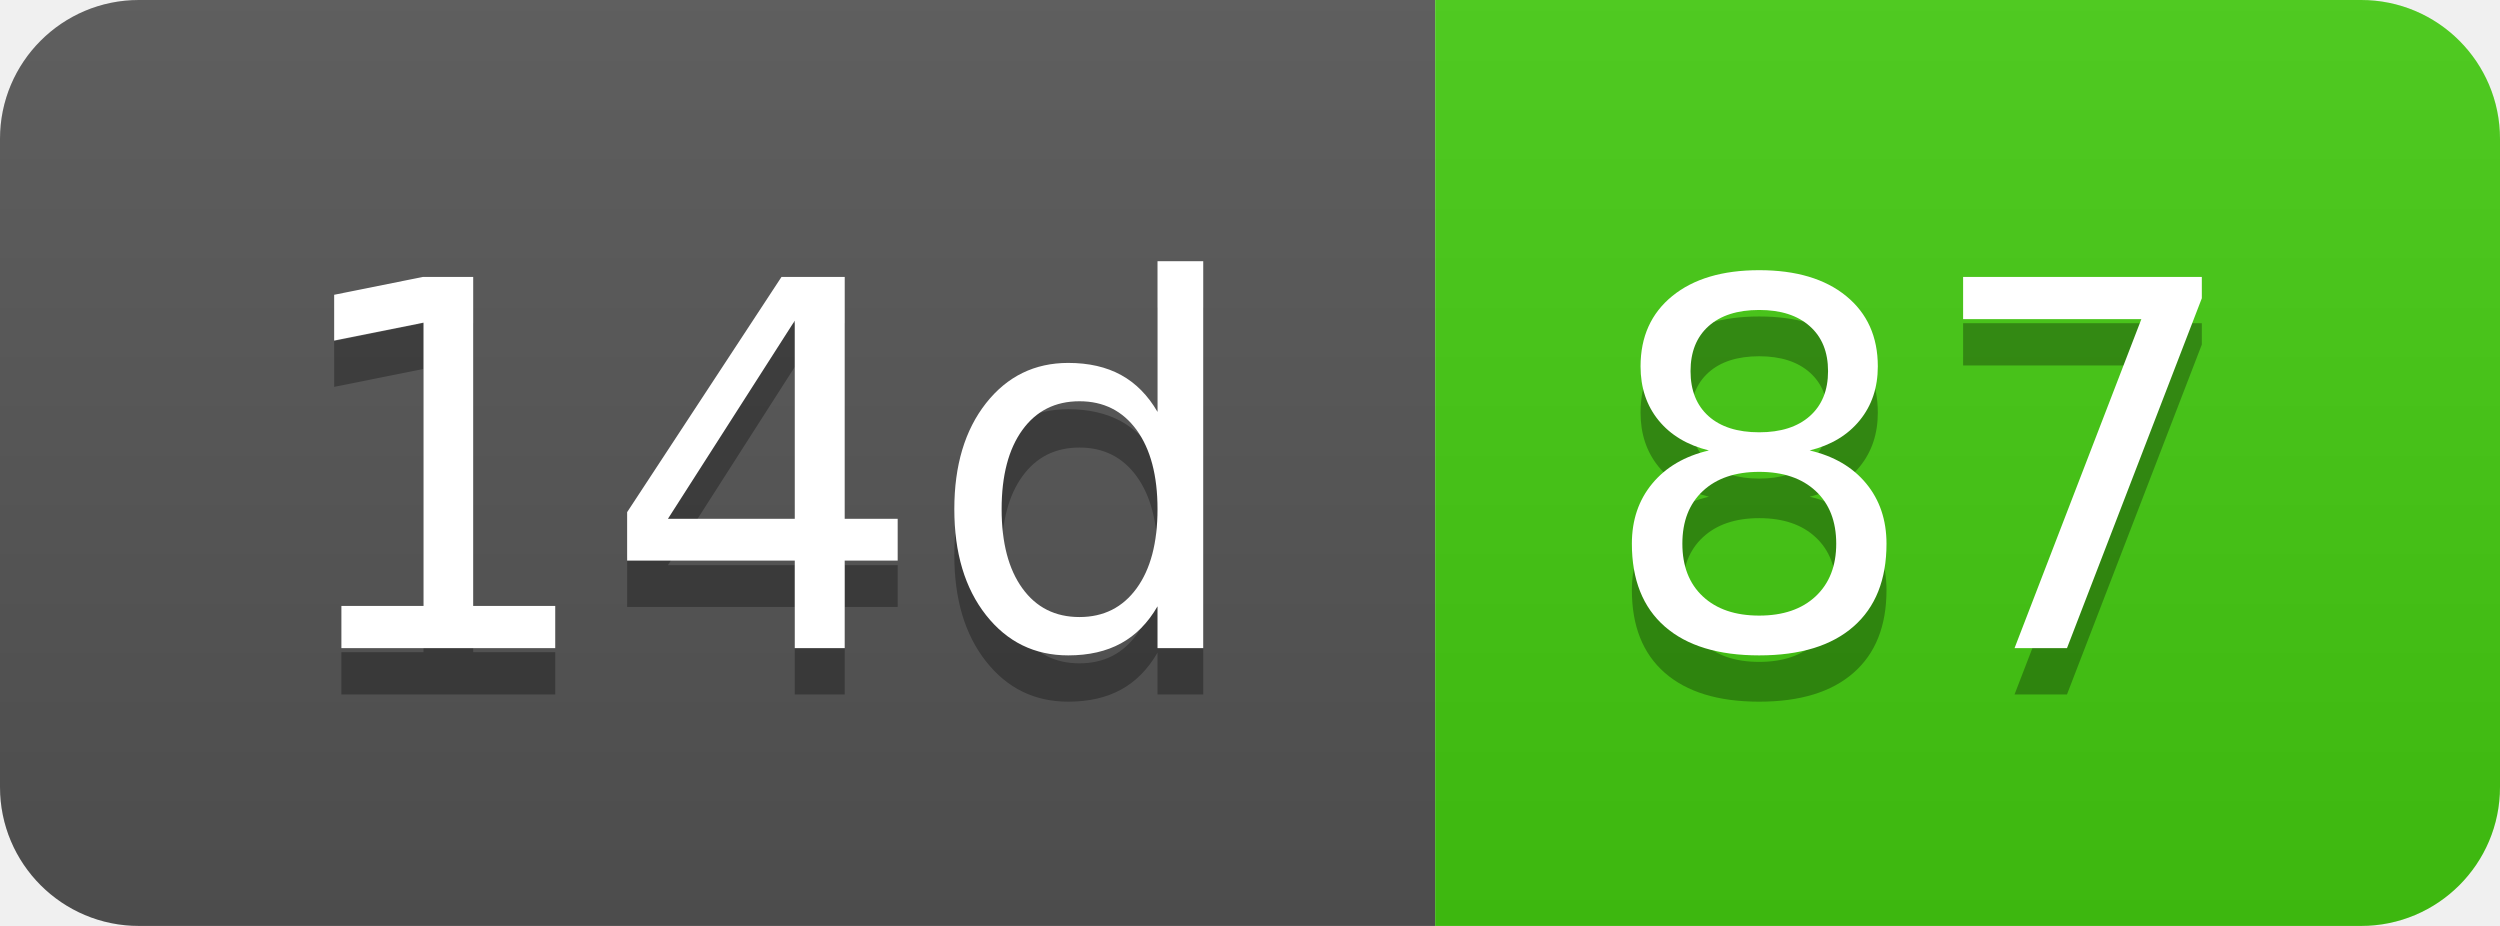
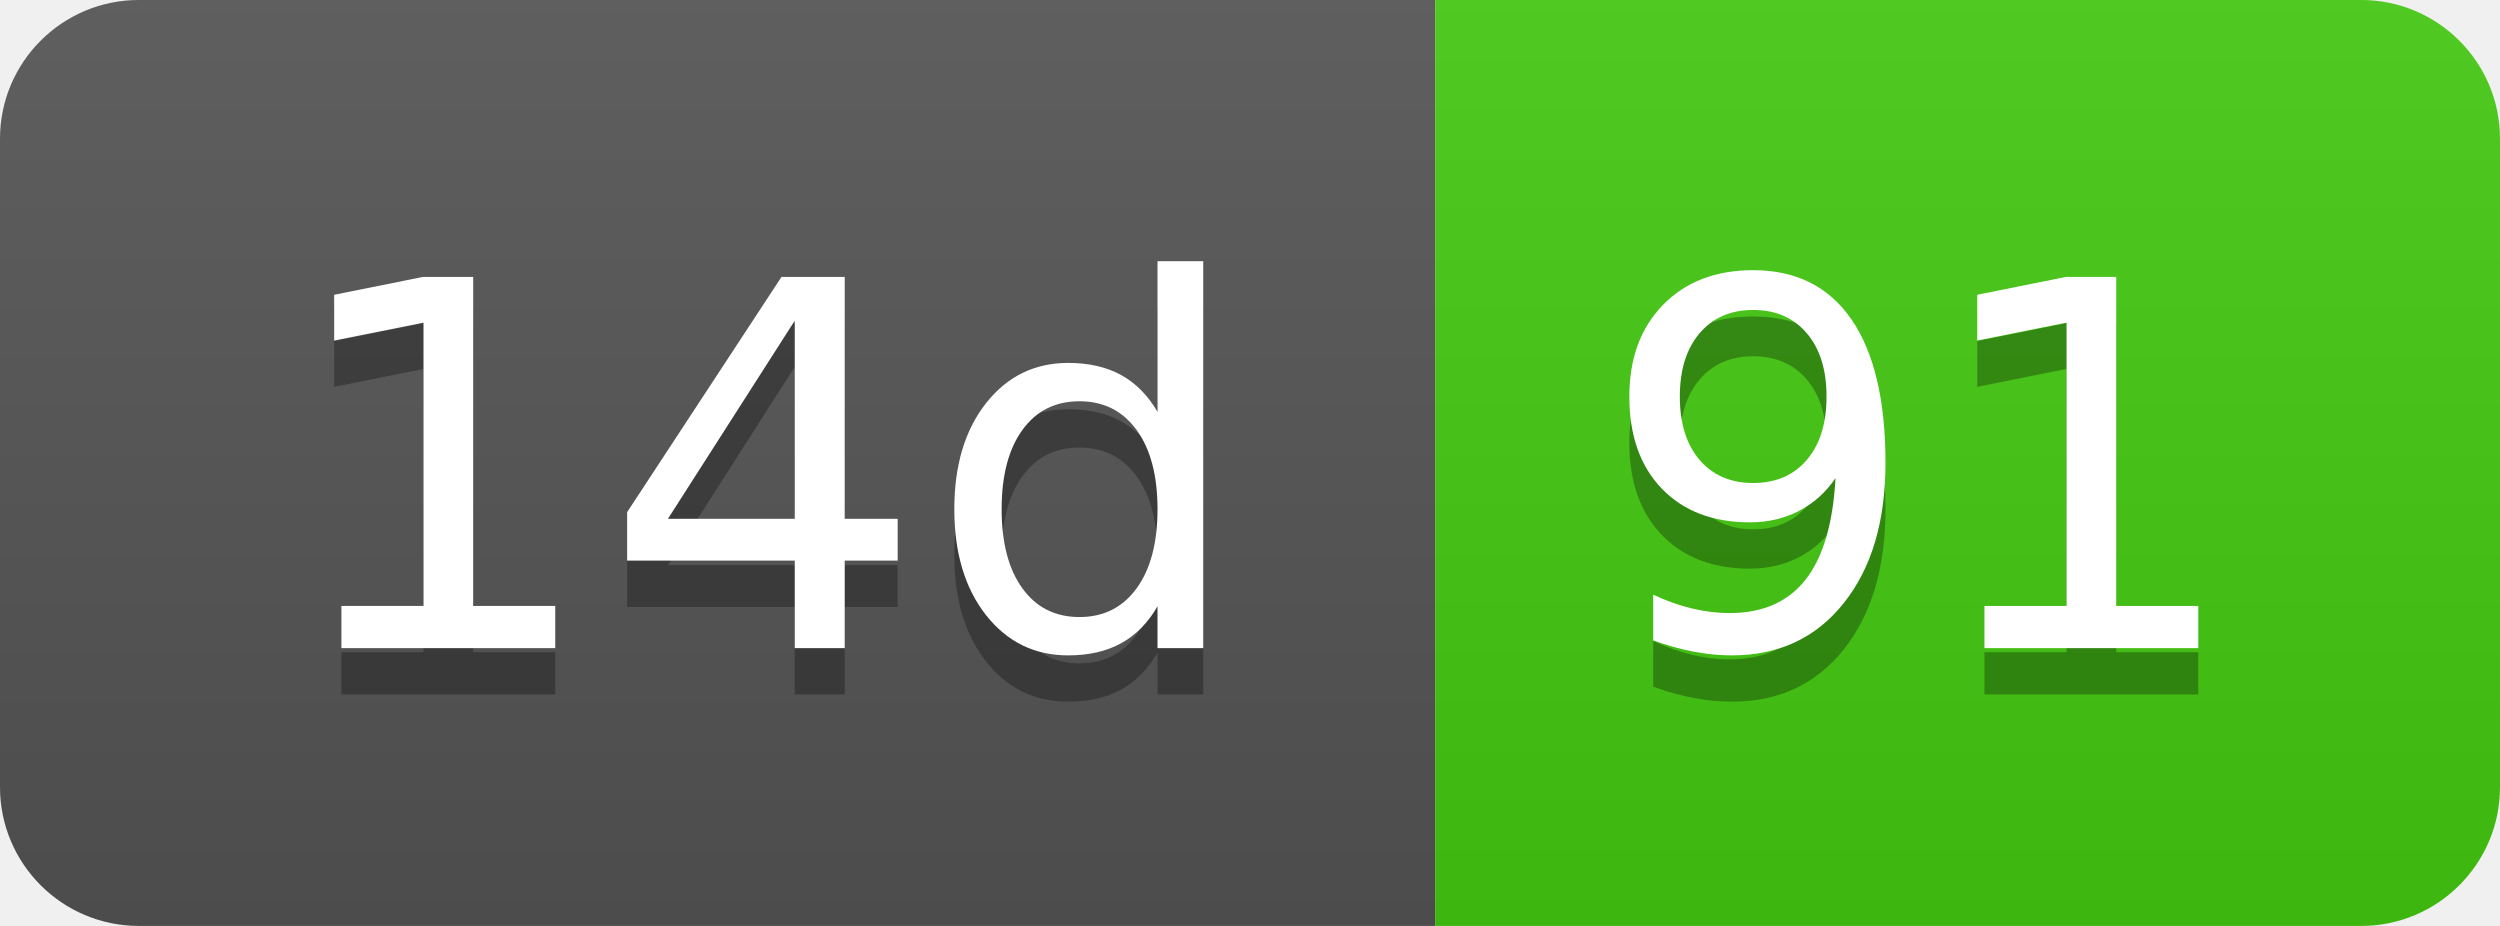
- <svg xmlns="http://www.w3.org/2000/svg" width="54" height="20" role="img" aria-label="14d: 87">
+ <svg xmlns="http://www.w3.org/2000/svg" width="54" height="20" role="img" aria-label="14d: 91">
  <linearGradient id="s" x2="0" y2="100%">
    <stop offset="0" stop-color="#bbb" stop-opacity=".1" />
    <stop offset="1" stop-opacity=".1" />
  </linearGradient>
  <clipPath id="r">
    <rect width="54" height="20" rx="3" fill="#fff" />
  </clipPath>
  <g clip-path="url(#r)">
    <rect width="31" height="20" fill="#555" />
    <rect x="31" width="23" height="20" fill="#4c1" />
    <rect width="54" height="20" fill="url(#s)" />
  </g>
  <g fill="#fff" text-anchor="middle" font-family="Verdana,Geneva,DejaVu Sans,sans-serif" text-rendering="geometricPrecision" font-size="110">
    <text aria-hidden="true" x="165" y="150" fill="#010101" fill-opacity=".3" transform="scale(.1)" textLength="210">14d</text>
    <text x="165" y="140" transform="scale(.1)" fill="#fff" textLength="210">14d</text>
-     <text aria-hidden="true" x="415" y="150" fill="#010101" fill-opacity=".3" transform="scale(.1)" textLength="130">87</text>
-     <text x="415" y="140" transform="scale(.1)" fill="#fff" textLength="130">87</text>
+     <text aria-hidden="true" x="415" y="150" fill="#010101" fill-opacity=".3" transform="scale(.1)" textLength="130">91</text>
+     <text x="415" y="140" transform="scale(.1)" fill="#fff" textLength="130">91</text>
  </g>
</svg>
